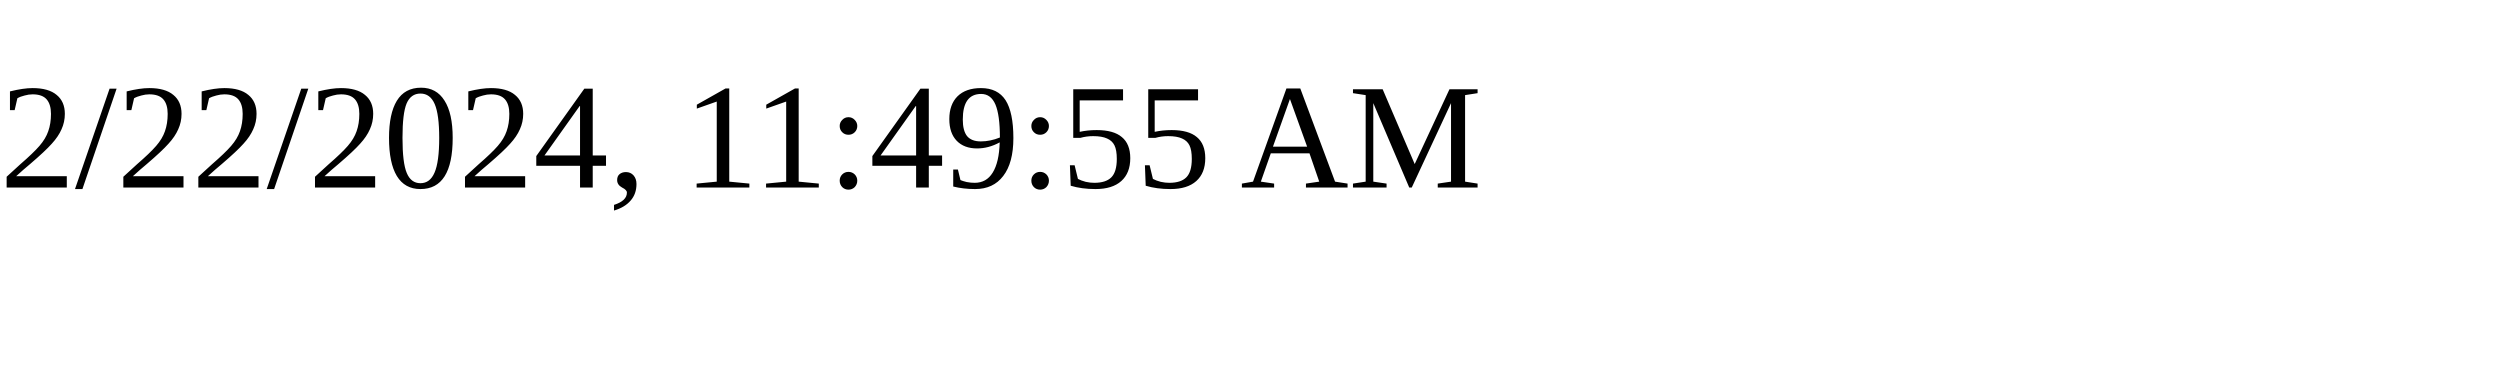
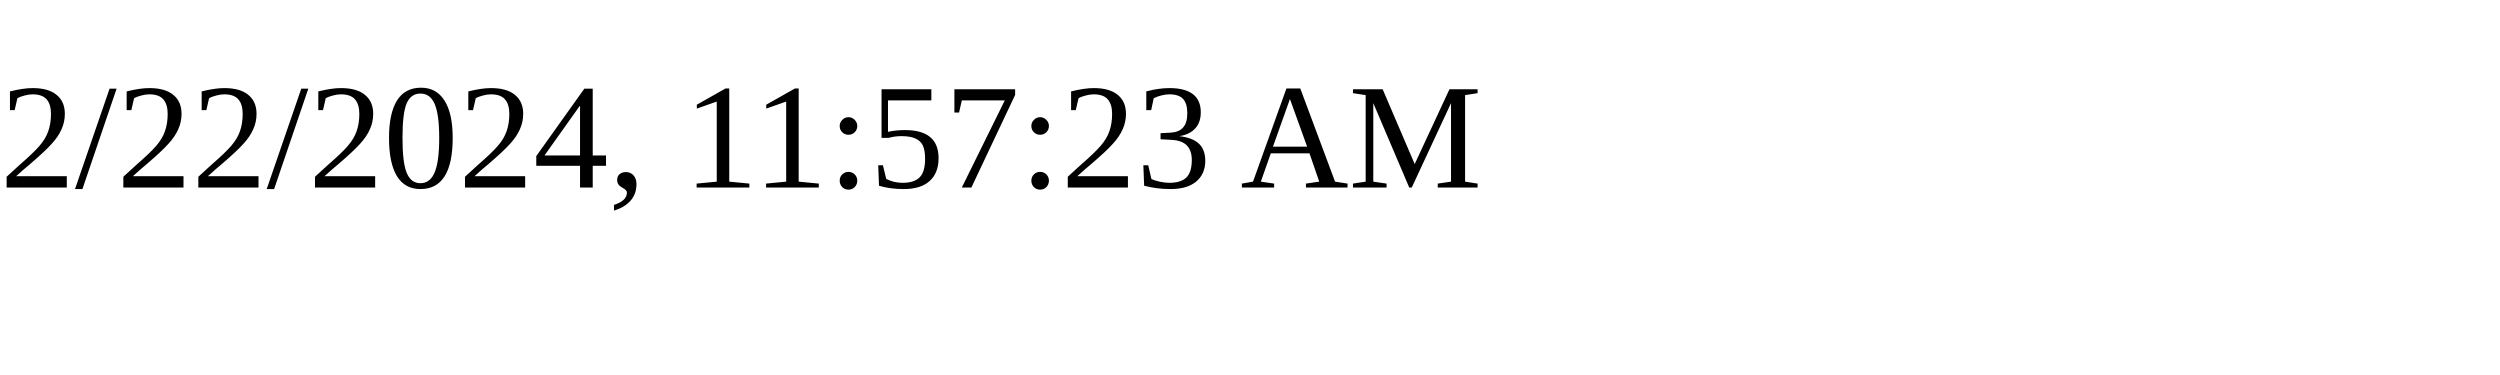
<svg xmlns="http://www.w3.org/2000/svg" height="30" width="200">
-   <text x="0" y="15">2/22/2024, 11:49:55 AM</text>
+   <text x="0" y="15">2/22/2024, 11:57:23 AM</text>
</svg>
